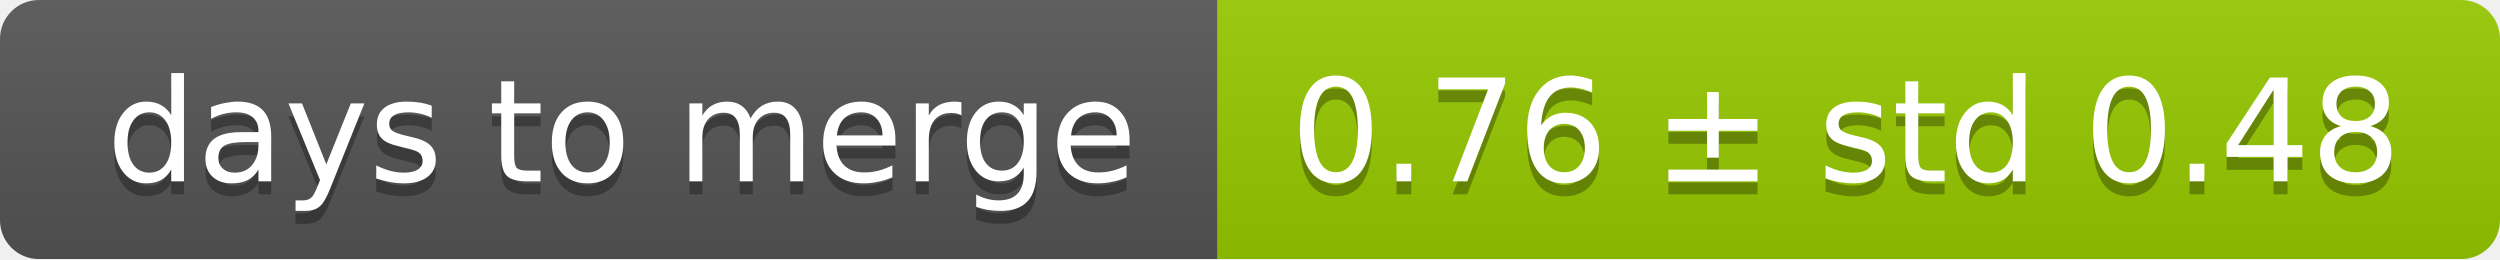
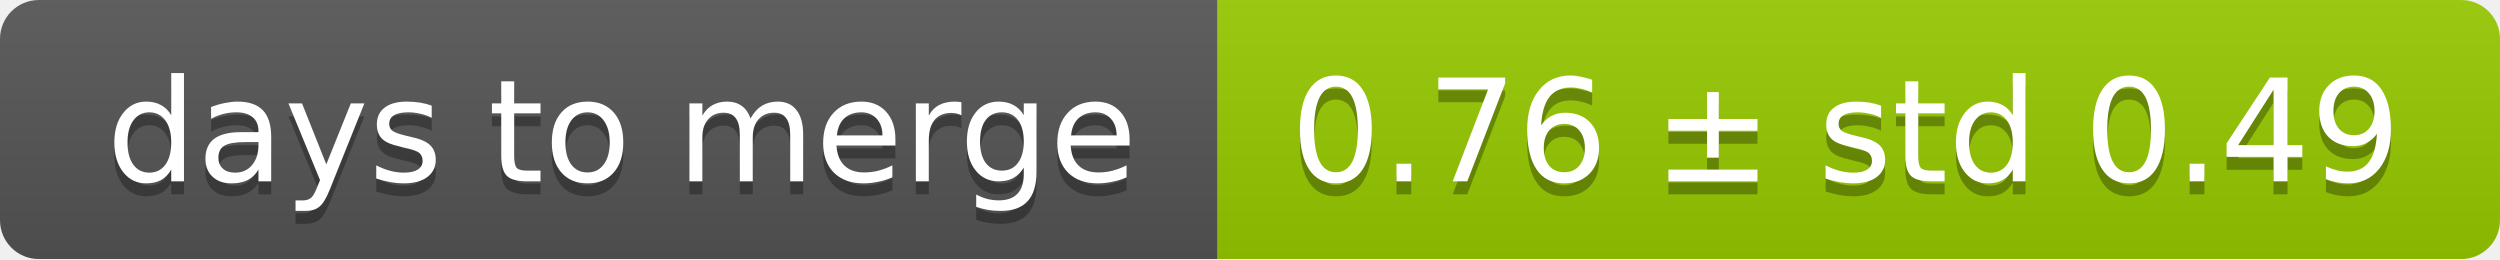
<svg xmlns="http://www.w3.org/2000/svg" width="193" height="20">
  <linearGradient id="smooth" x2="0" y2="100%">
    <stop offset="0" stop-color="#bbb" stop-opacity=".1" />
    <stop offset="1" stop-opacity=".1" />
  </linearGradient>
  <mask id="round">
    <rect width="193" height="20" rx="3" fill="#fff" />
  </mask>
  <g mask="url(#round)">
    <rect width="94" height="20" fill="#555" />
    <rect x="94" width="99" height="20" fill="#97ca00" />
    <rect width="193" height="20" fill="url(#smooth)" />
  </g>
  <g fill="#fff" text-anchor="middle" font-family="DejaVu Sans,Verdana,Geneva,sans-serif" font-size="11">
    <text x="48" y="15" fill="#010101" fill-opacity=".3">days to merge</text>
    <text x="48" y="14">days to merge</text>
-     <text x="142.5" y="15" fill="#010101" fill-opacity=".3">0.76 ± std 0.48</text>
-     <text x="142.5" y="14">0.76 ± std 0.48</text>
+     <text x="142.5" y="15" fill="#010101" fill-opacity=".3">0.76 ± std 0.49</text>
+     <text x="142.5" y="14">0.76 ± std 0.49</text>
  </g>
</svg>
